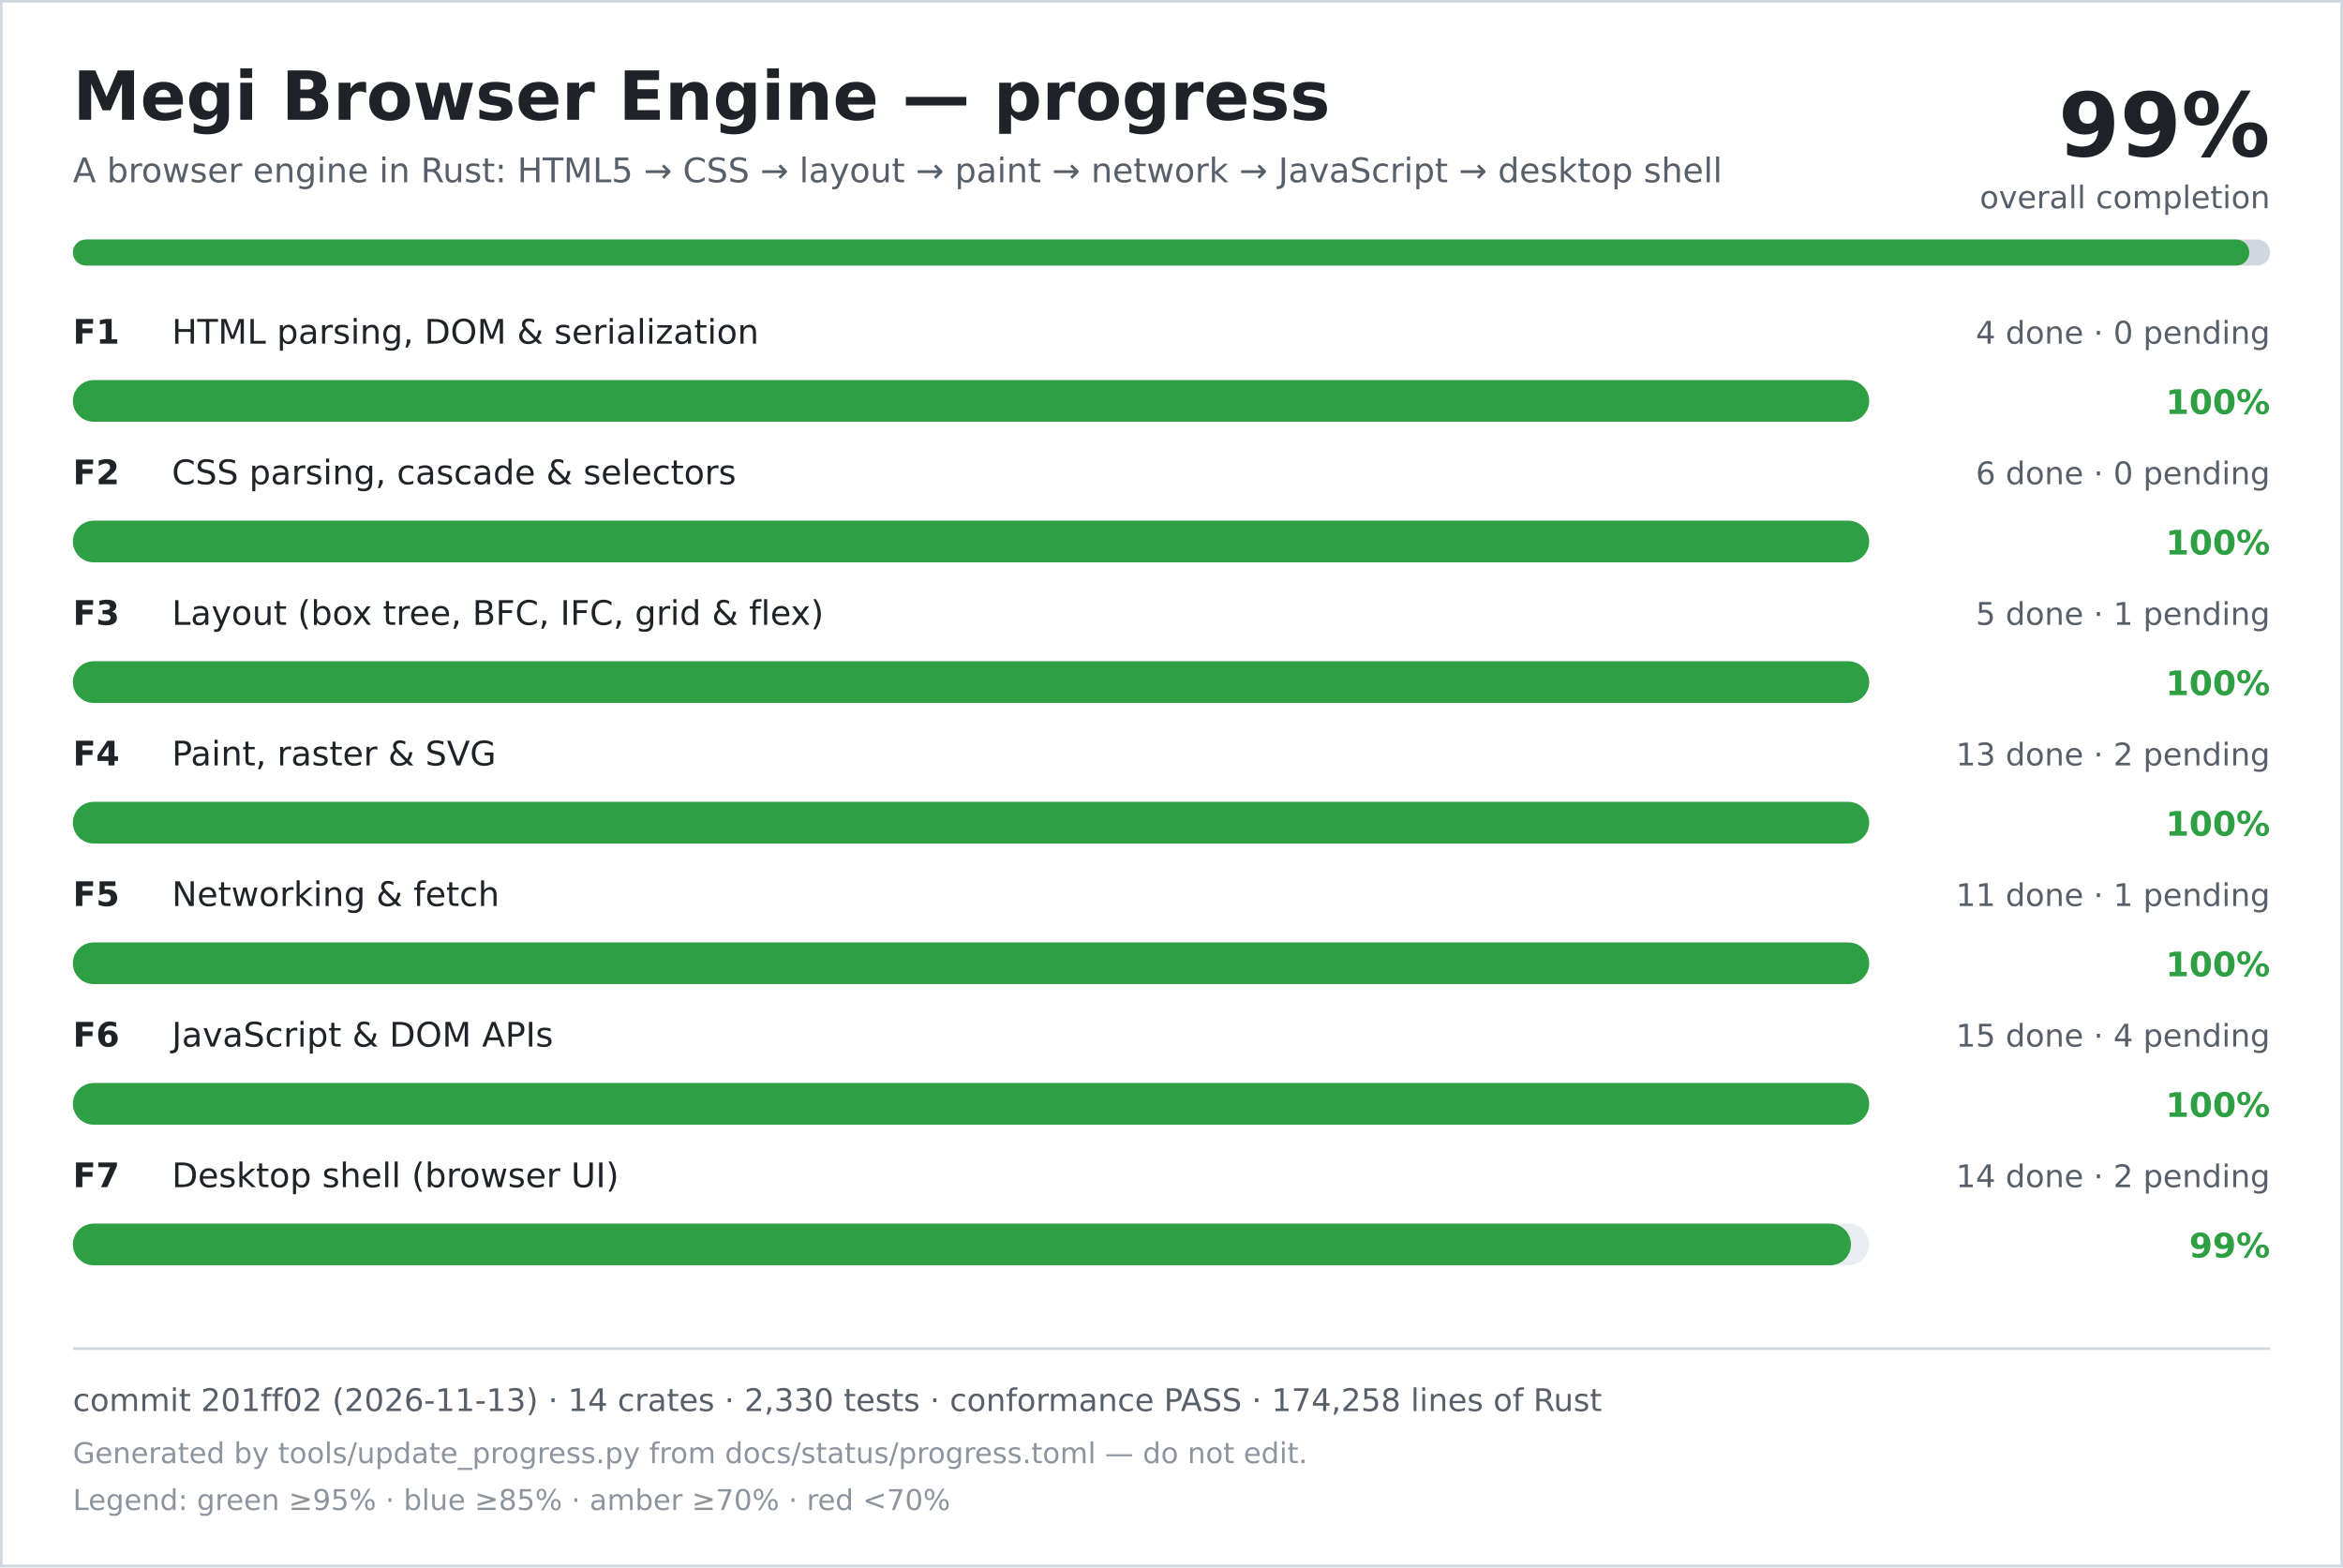
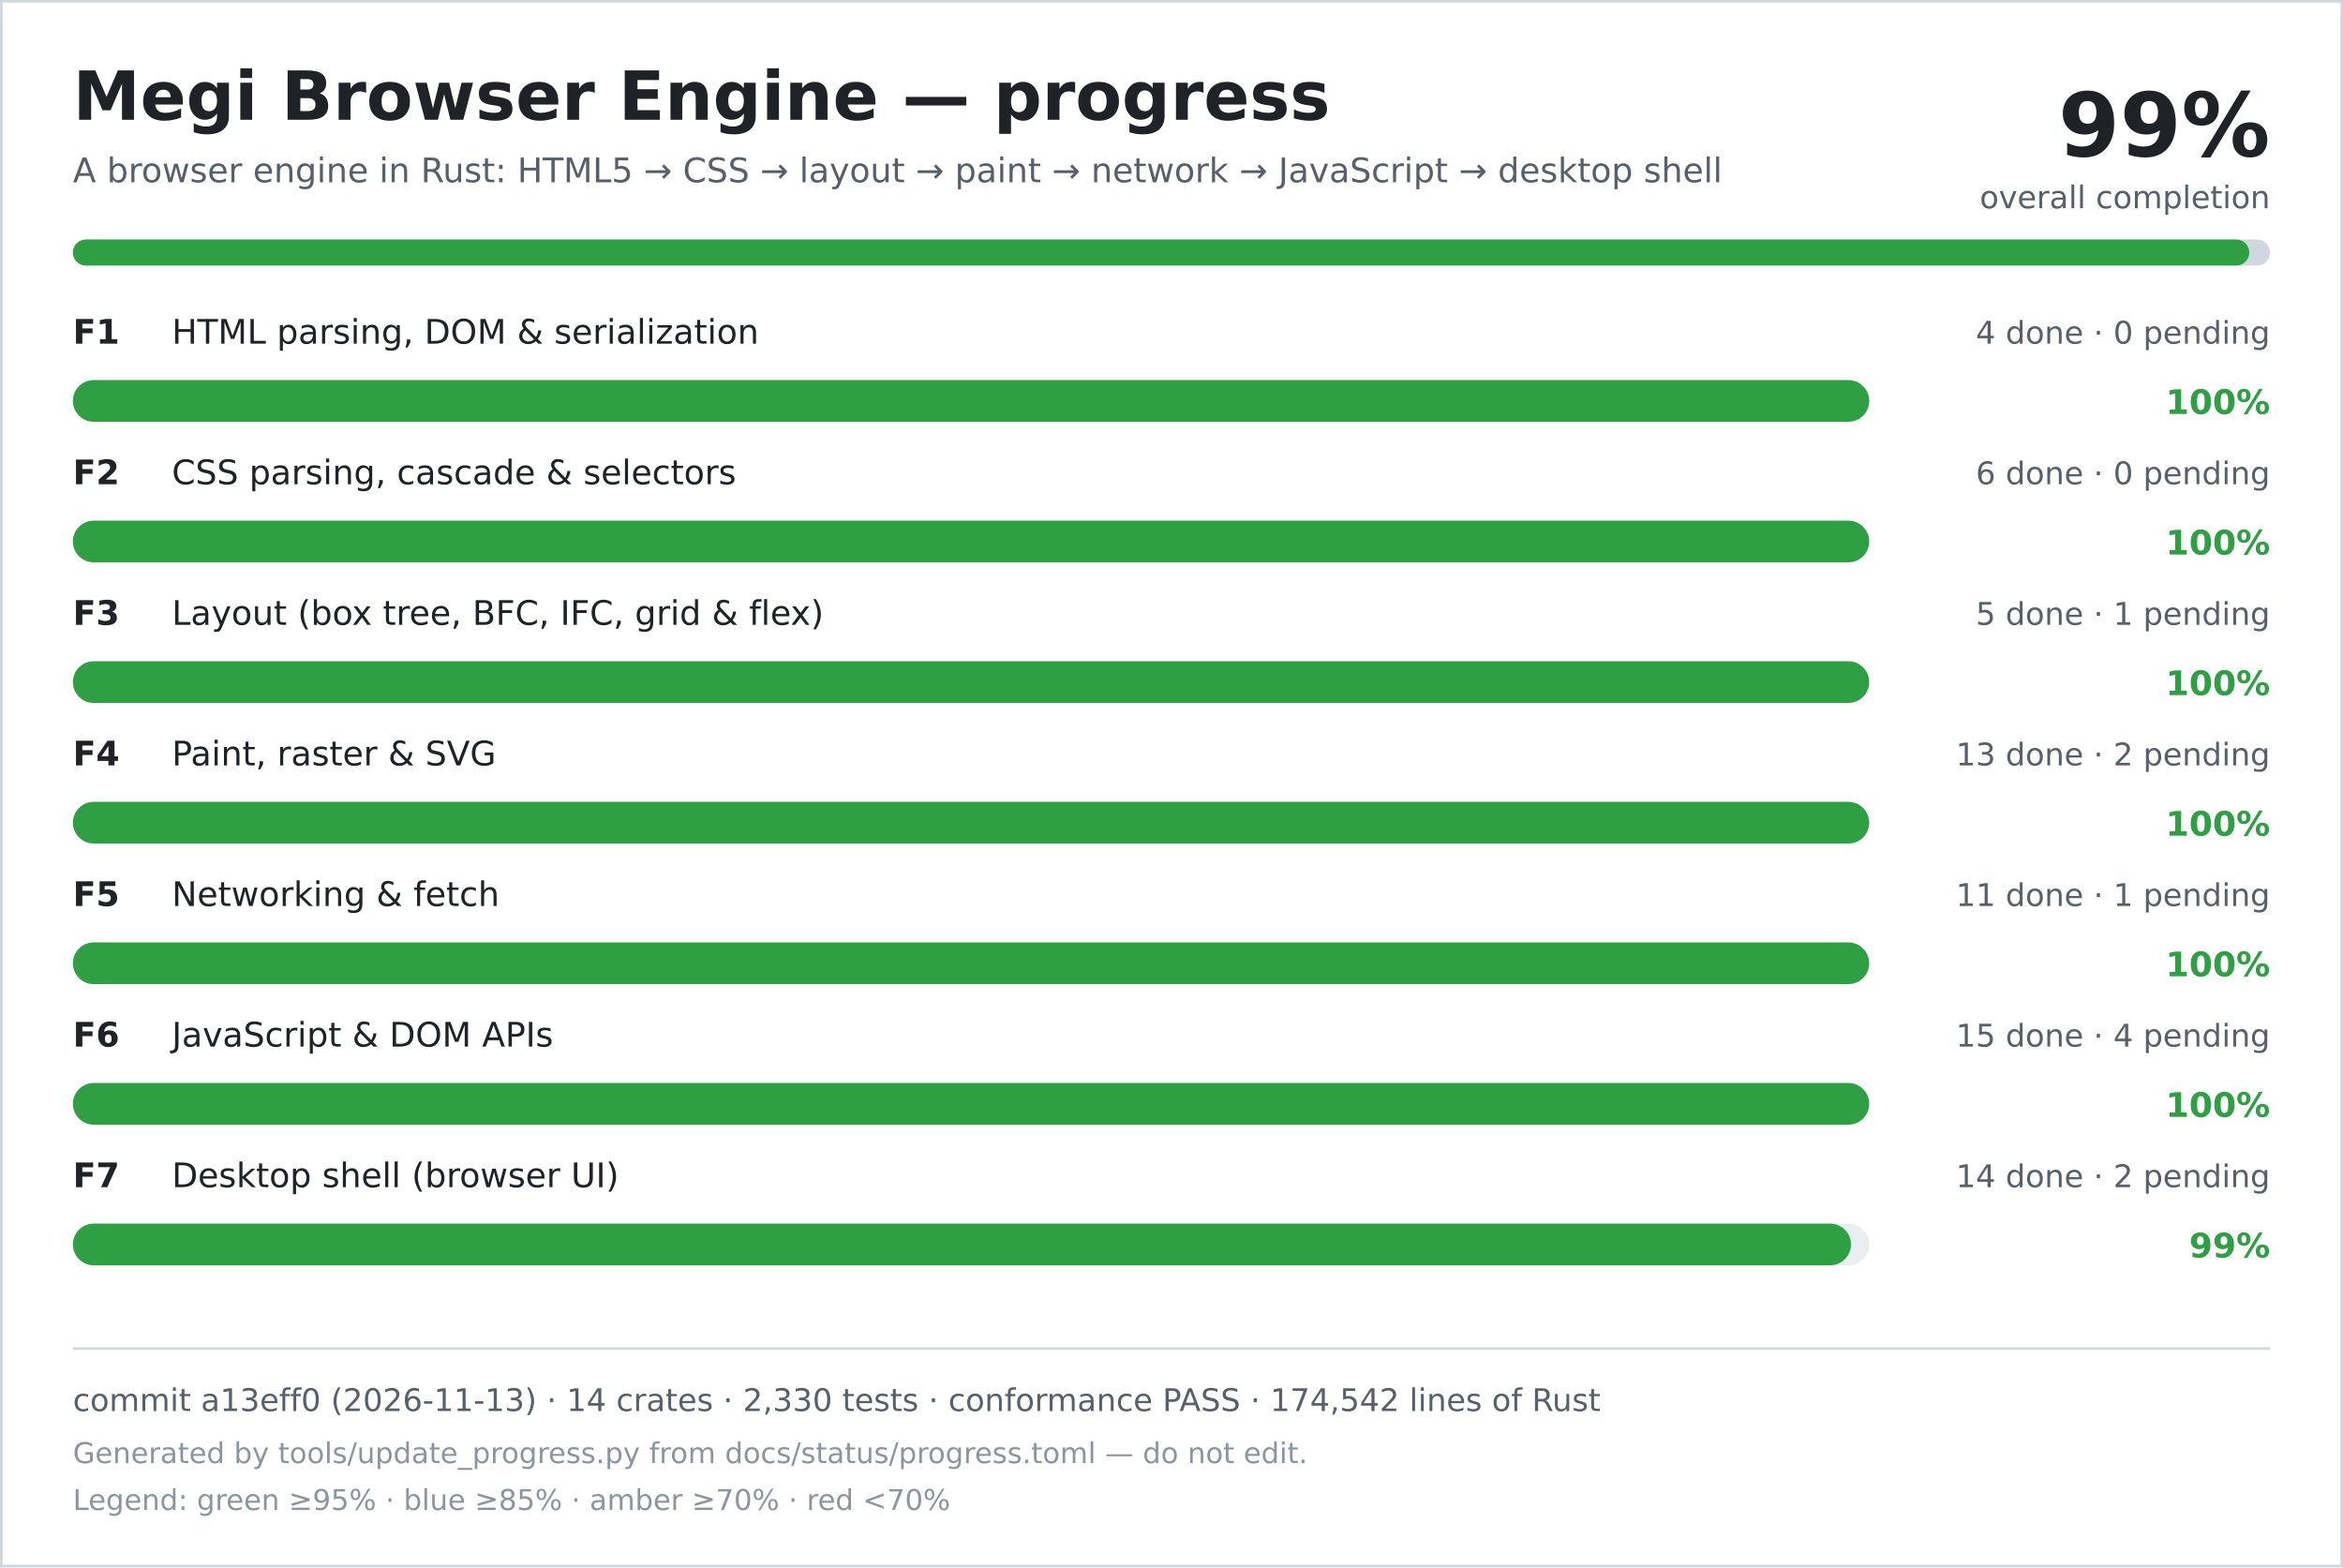
<svg xmlns="http://www.w3.org/2000/svg" width="900" height="602" viewBox="0 0 900 602" role="img" aria-labelledby="title desc">
  <rect width="900" height="602" fill="#ffffff" />
  <rect x="0.5" y="0.5" width="899" height="601" fill="none" stroke="#d0d7de" />
  <text x="28" y="46" font-family="DejaVu Sans, Verdana, sans-serif" font-size="26" font-weight="700" fill="#1f2328">Megi Browser Engine — progress</text>
  <text x="28" y="70" font-family="DejaVu Sans, Verdana, sans-serif" font-size="13" fill="#57606a">A browser engine in Rust: HTML5 → CSS → layout → paint → network → JavaScript → desktop shell</text>
  <text x="872" y="60" text-anchor="end" font-family="DejaVu Sans, Verdana, sans-serif" font-size="34" font-weight="700" fill="#1f2328">99%</text>
  <text x="872" y="80" text-anchor="end" font-family="DejaVu Sans, Verdana, sans-serif" font-size="12" fill="#57606a">overall completion</text>
  <rect x="28" y="92" width="844" height="10" rx="5" fill="#d0d7de" />
  <rect x="28" y="92" width="836" height="10" rx="5" fill="#2ea043" />
  <text x="28" y="132" font-family="DejaVu Sans, Verdana, sans-serif" font-size="13" font-weight="700" fill="#1f2328">F1</text>
  <text x="66" y="132" font-family="DejaVu Sans, Verdana, sans-serif" font-size="13" fill="#1f2328">HTML parsing, DOM &amp; serialization</text>
  <text x="872" y="132" text-anchor="end" font-family="DejaVu Sans, Verdana, sans-serif" font-size="12" fill="#57606a">4 done · 0 pending</text>
  <rect x="28" y="146" width="690" height="16" rx="8" fill="#eaeef2" />
  <rect x="28" y="146" width="690" height="16" rx="8" fill="#2ea043" />
  <text x="872" y="159" text-anchor="end" font-family="DejaVu Sans, Verdana, sans-serif" font-size="13" font-weight="700" fill="#2ea043">100%</text>
  <text x="28" y="186" font-family="DejaVu Sans, Verdana, sans-serif" font-size="13" font-weight="700" fill="#1f2328">F2</text>
  <text x="66" y="186" font-family="DejaVu Sans, Verdana, sans-serif" font-size="13" fill="#1f2328">CSS parsing, cascade &amp; selectors</text>
  <text x="872" y="186" text-anchor="end" font-family="DejaVu Sans, Verdana, sans-serif" font-size="12" fill="#57606a">6 done · 0 pending</text>
  <rect x="28" y="200" width="690" height="16" rx="8" fill="#eaeef2" />
  <rect x="28" y="200" width="690" height="16" rx="8" fill="#2ea043" />
  <text x="872" y="213" text-anchor="end" font-family="DejaVu Sans, Verdana, sans-serif" font-size="13" font-weight="700" fill="#2ea043">100%</text>
  <text x="28" y="240" font-family="DejaVu Sans, Verdana, sans-serif" font-size="13" font-weight="700" fill="#1f2328">F3</text>
  <text x="66" y="240" font-family="DejaVu Sans, Verdana, sans-serif" font-size="13" fill="#1f2328">Layout (box tree, BFC, IFC, grid &amp; flex)</text>
  <text x="872" y="240" text-anchor="end" font-family="DejaVu Sans, Verdana, sans-serif" font-size="12" fill="#57606a">5 done · 1 pending</text>
  <rect x="28" y="254" width="690" height="16" rx="8" fill="#eaeef2" />
  <rect x="28" y="254" width="690" height="16" rx="8" fill="#2ea043" />
  <text x="872" y="267" text-anchor="end" font-family="DejaVu Sans, Verdana, sans-serif" font-size="13" font-weight="700" fill="#2ea043">100%</text>
  <text x="28" y="294" font-family="DejaVu Sans, Verdana, sans-serif" font-size="13" font-weight="700" fill="#1f2328">F4</text>
  <text x="66" y="294" font-family="DejaVu Sans, Verdana, sans-serif" font-size="13" fill="#1f2328">Paint, raster &amp; SVG</text>
  <text x="872" y="294" text-anchor="end" font-family="DejaVu Sans, Verdana, sans-serif" font-size="12" fill="#57606a">13 done · 2 pending</text>
  <rect x="28" y="308" width="690" height="16" rx="8" fill="#eaeef2" />
  <rect x="28" y="308" width="690" height="16" rx="8" fill="#2ea043" />
  <text x="872" y="321" text-anchor="end" font-family="DejaVu Sans, Verdana, sans-serif" font-size="13" font-weight="700" fill="#2ea043">100%</text>
  <text x="28" y="348" font-family="DejaVu Sans, Verdana, sans-serif" font-size="13" font-weight="700" fill="#1f2328">F5</text>
  <text x="66" y="348" font-family="DejaVu Sans, Verdana, sans-serif" font-size="13" fill="#1f2328">Networking &amp; fetch</text>
  <text x="872" y="348" text-anchor="end" font-family="DejaVu Sans, Verdana, sans-serif" font-size="12" fill="#57606a">11 done · 1 pending</text>
  <rect x="28" y="362" width="690" height="16" rx="8" fill="#eaeef2" />
  <rect x="28" y="362" width="690" height="16" rx="8" fill="#2ea043" />
  <text x="872" y="375" text-anchor="end" font-family="DejaVu Sans, Verdana, sans-serif" font-size="13" font-weight="700" fill="#2ea043">100%</text>
  <text x="28" y="402" font-family="DejaVu Sans, Verdana, sans-serif" font-size="13" font-weight="700" fill="#1f2328">F6</text>
  <text x="66" y="402" font-family="DejaVu Sans, Verdana, sans-serif" font-size="13" fill="#1f2328">JavaScript &amp; DOM APIs</text>
  <text x="872" y="402" text-anchor="end" font-family="DejaVu Sans, Verdana, sans-serif" font-size="12" fill="#57606a">15 done · 4 pending</text>
  <rect x="28" y="416" width="690" height="16" rx="8" fill="#eaeef2" />
  <rect x="28" y="416" width="690" height="16" rx="8" fill="#2ea043" />
  <text x="872" y="429" text-anchor="end" font-family="DejaVu Sans, Verdana, sans-serif" font-size="13" font-weight="700" fill="#2ea043">100%</text>
  <text x="28" y="456" font-family="DejaVu Sans, Verdana, sans-serif" font-size="13" font-weight="700" fill="#1f2328">F7</text>
  <text x="66" y="456" font-family="DejaVu Sans, Verdana, sans-serif" font-size="13" fill="#1f2328">Desktop shell (browser UI)</text>
  <text x="872" y="456" text-anchor="end" font-family="DejaVu Sans, Verdana, sans-serif" font-size="12" fill="#57606a">14 done · 2 pending</text>
  <rect x="28" y="470" width="690" height="16" rx="8" fill="#eaeef2" />
  <rect x="28" y="470" width="683" height="16" rx="8" fill="#2ea043" />
  <text x="872" y="483" text-anchor="end" font-family="DejaVu Sans, Verdana, sans-serif" font-size="13" font-weight="700" fill="#2ea043">99%</text>
  <line x1="28" y1="518" x2="872" y2="518" stroke="#d0d7de" />
-   <text x="28" y="542" font-family="DejaVu Sans, Verdana, sans-serif" font-size="12" fill="#57606a">commit 201ff02 (2026-11-13) · 14 crates · 2,330 tests · conformance PASS · 174,258 lines of Rust</text>
+   <text x="28" y="542" font-family="DejaVu Sans, Verdana, sans-serif" font-size="12" fill="#57606a">commit a13eff0 (2026-11-13) · 14 crates · 2,330 tests · conformance PASS · 174,542 lines of Rust</text>
  <text x="28" y="562" font-family="DejaVu Sans, Verdana, sans-serif" font-size="11" fill="#8c959f">Generated by tools/update_progress.py from docs/status/progress.toml — do not edit.</text>
  <text x="28" y="580" font-family="DejaVu Sans, Verdana, sans-serif" font-size="11" fill="#8c959f">Legend: green ≥95% · blue ≥85% · amber ≥70% · red &lt;70%</text>
</svg>
